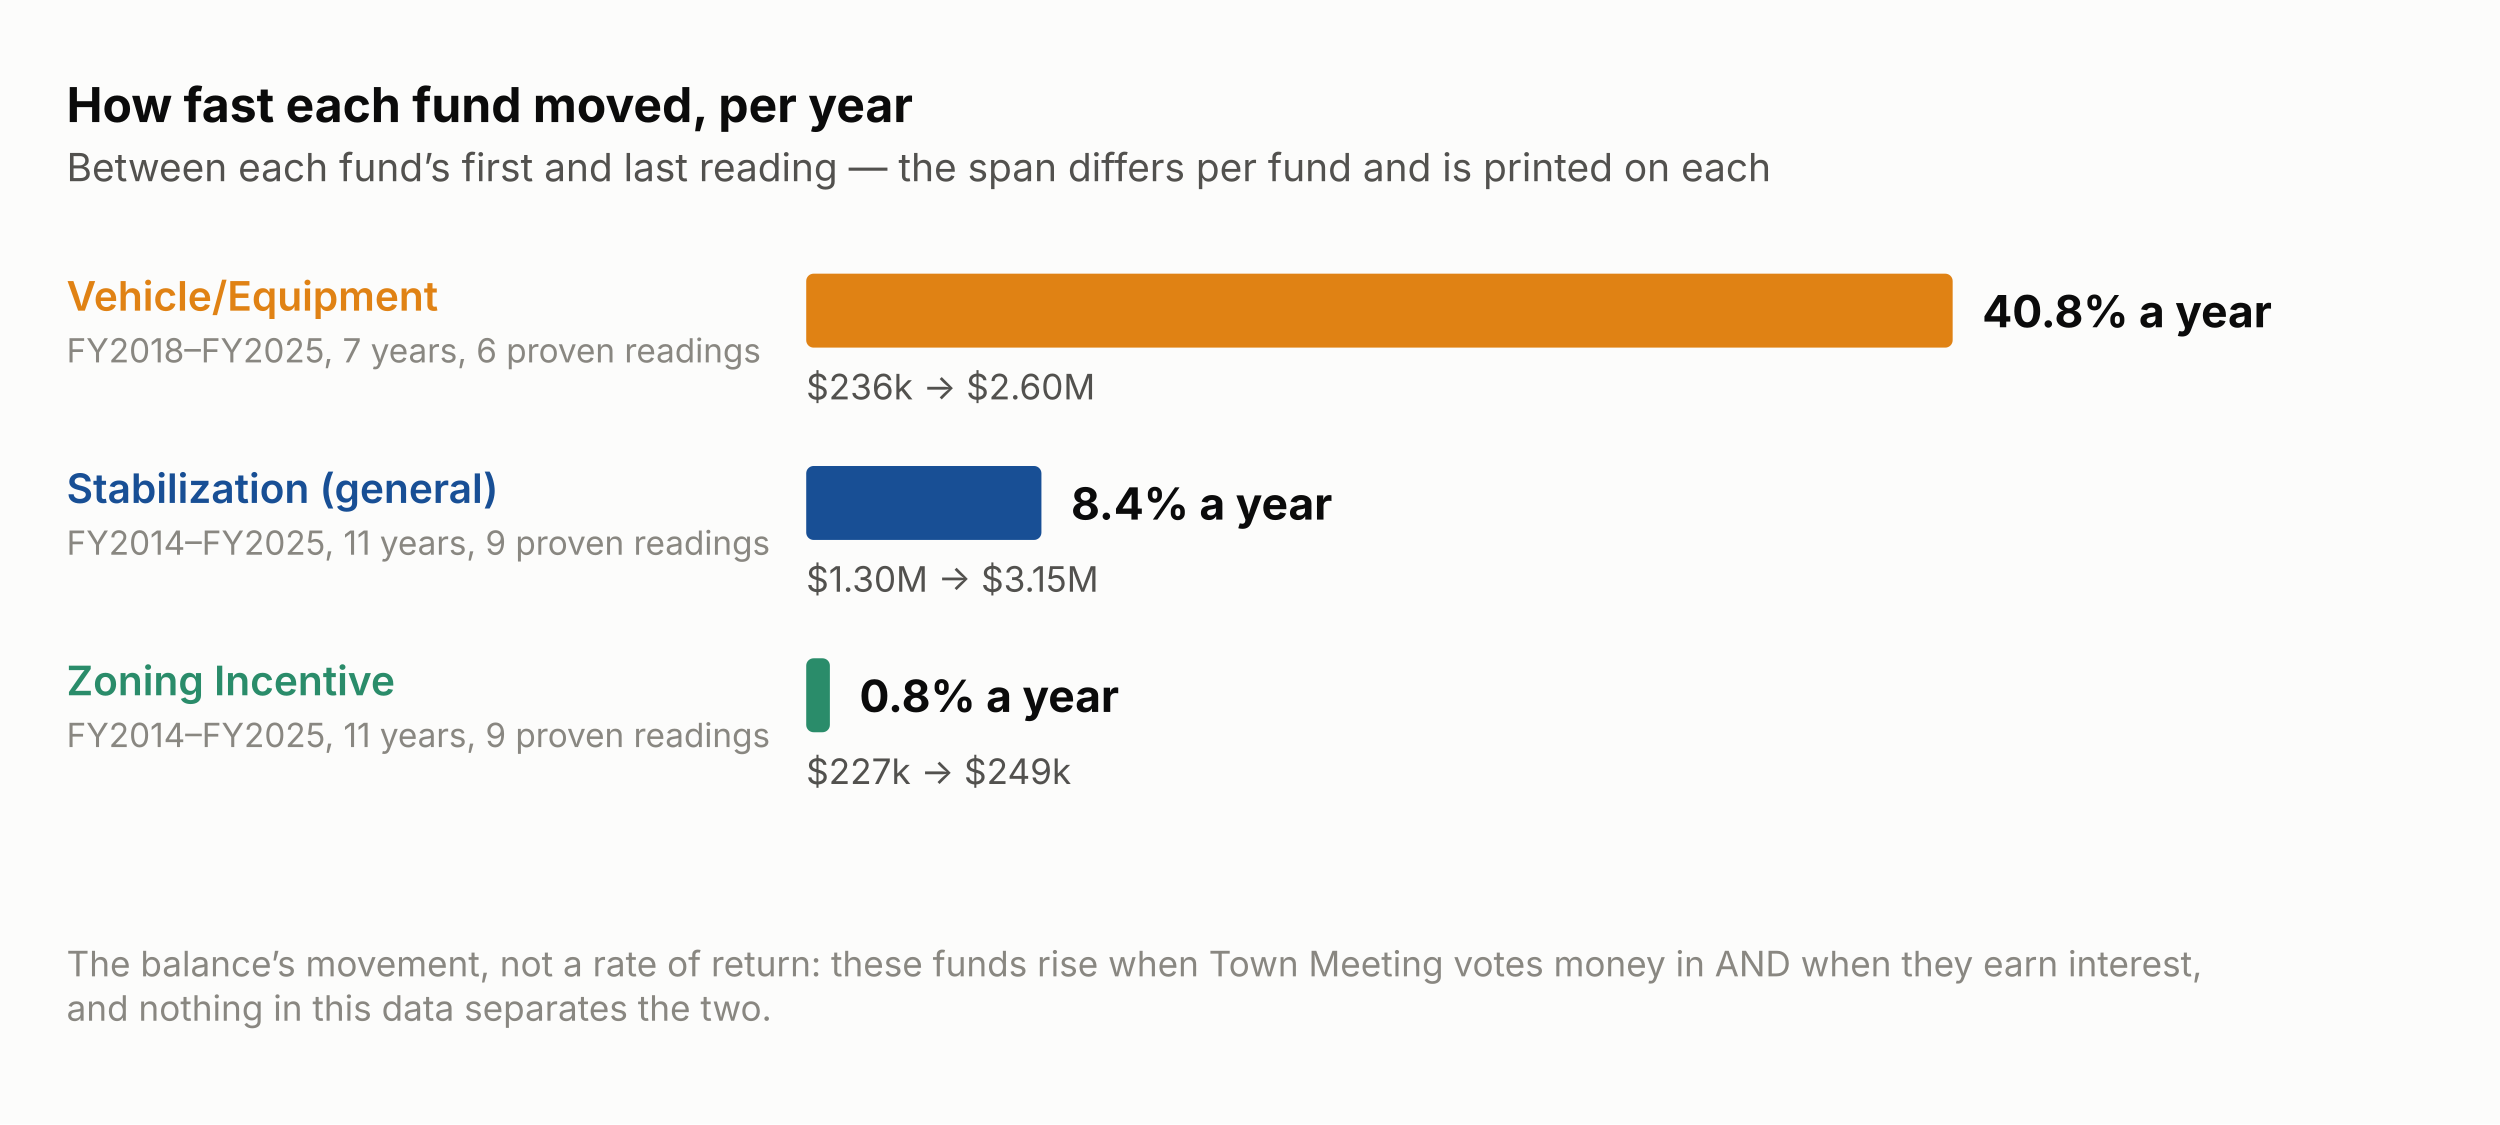
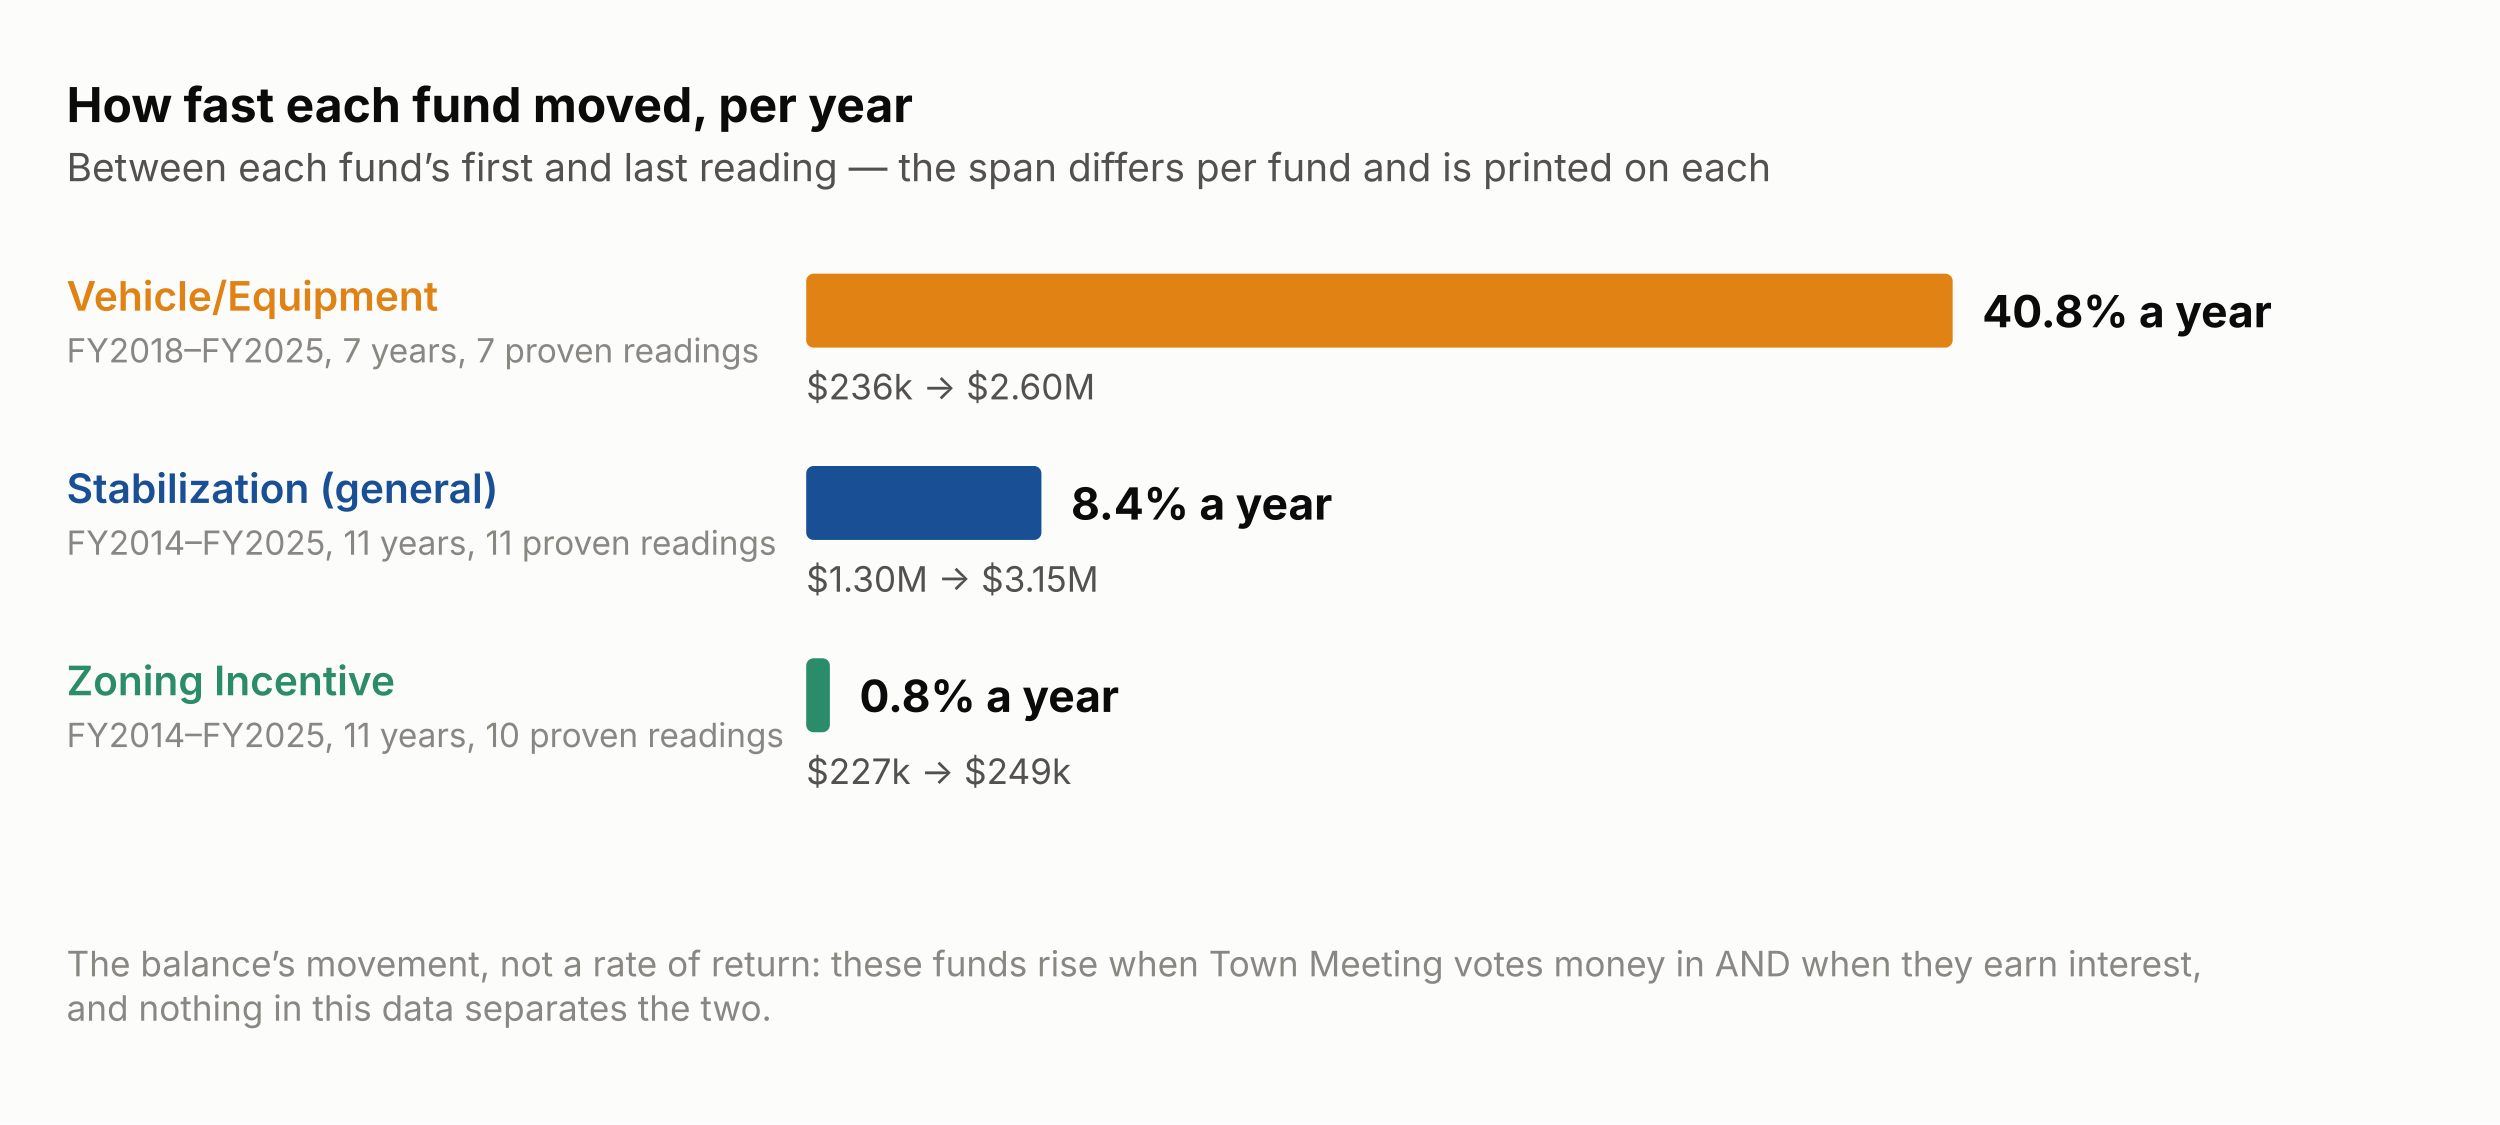
<svg xmlns="http://www.w3.org/2000/svg" viewBox="0 0 676 304" width="676" height="304" role="img" aria-label="How fast each fund moved, per year. Between each fund’s first and last reading — the span differs per fund and is printed on each" font-family="system-ui, -apple-system, &quot;Segoe UI&quot;, sans-serif">
  <rect width="676" height="304" fill="#fcfcfb" />
  <g transform="translate(18,18)">
    <text x="0" y="15" font-size="13" font-weight="700" fill="#0b0b0b">How fast each fund moved, per year</text>
    <text x="0" y="31" font-size="10.5" fill="#52514e">Between each fund’s first and last reading — the span differs per fund and is printed on each</text>
    <text x="0" y="66" font-size="11" font-weight="600" fill="#e08214">Vehicle/Equipment</text>
-     <text x="0" y="80" font-size="9" fill="#898781">FY2018–FY2025, 7 years, 6 proven readings</text>
+     <text x="0" y="80" font-size="9" fill="#898781">FY2018–FY2025, 7 years, 7 proven readings</text>
    <rect x="200" y="56" width="310.0" height="20" fill="#e08214" rx="2" />
    <text x="518.0" y="70.5" font-size="12" font-weight="700" fill="#0b0b0b">40.8% a year</text>
    <text x="200" y="90" font-size="9.5" fill="#52514e">$236k → $2.60M</text>
    <text x="0" y="118" font-size="11" font-weight="600" fill="#184f95">Stabilization (general)</text>
-     <text x="0" y="132" font-size="9" fill="#898781">FY2014–FY2025, 11 years, 9 proven readings</text>
+     <text x="0" y="132" font-size="9" fill="#898781">FY2014–FY2025, 11 years, 11 proven readings</text>
    <rect x="200" y="108" width="63.6" height="20" fill="#184f95" rx="2" />
    <text x="271.6" y="122.5" font-size="12" font-weight="700" fill="#0b0b0b">8.4% a year</text>
    <text x="200" y="142" font-size="9.5" fill="#52514e">$1.30M → $3.15M</text>
    <text x="0" y="170" font-size="11" font-weight="600" fill="#2a8c6a">Zoning Incentive</text>
-     <text x="0" y="184" font-size="9" fill="#898781">FY2014–FY2025, 11 years, 9 proven readings</text>
+     <text x="0" y="184" font-size="9" fill="#898781">FY2014–FY2025, 11 years, 10 proven readings</text>
    <rect x="200" y="160" width="6.4" height="20" fill="#2a8c6a" rx="2" />
    <text x="214.4" y="174.5" font-size="12" font-weight="700" fill="#0b0b0b">0.8% a year</text>
    <text x="200" y="194" font-size="9.5" fill="#52514e">$227k → $249k</text>
    <text x="0" y="246" font-size="9.5" fill="#898781">The balance’s movement, not a rate of return: these funds rise when Town Meeting votes money in AND when they earn interest,</text>
    <text x="0" y="258" font-size="9.5" fill="#898781">and nothing in this data separates the two.</text>
  </g>
</svg>
